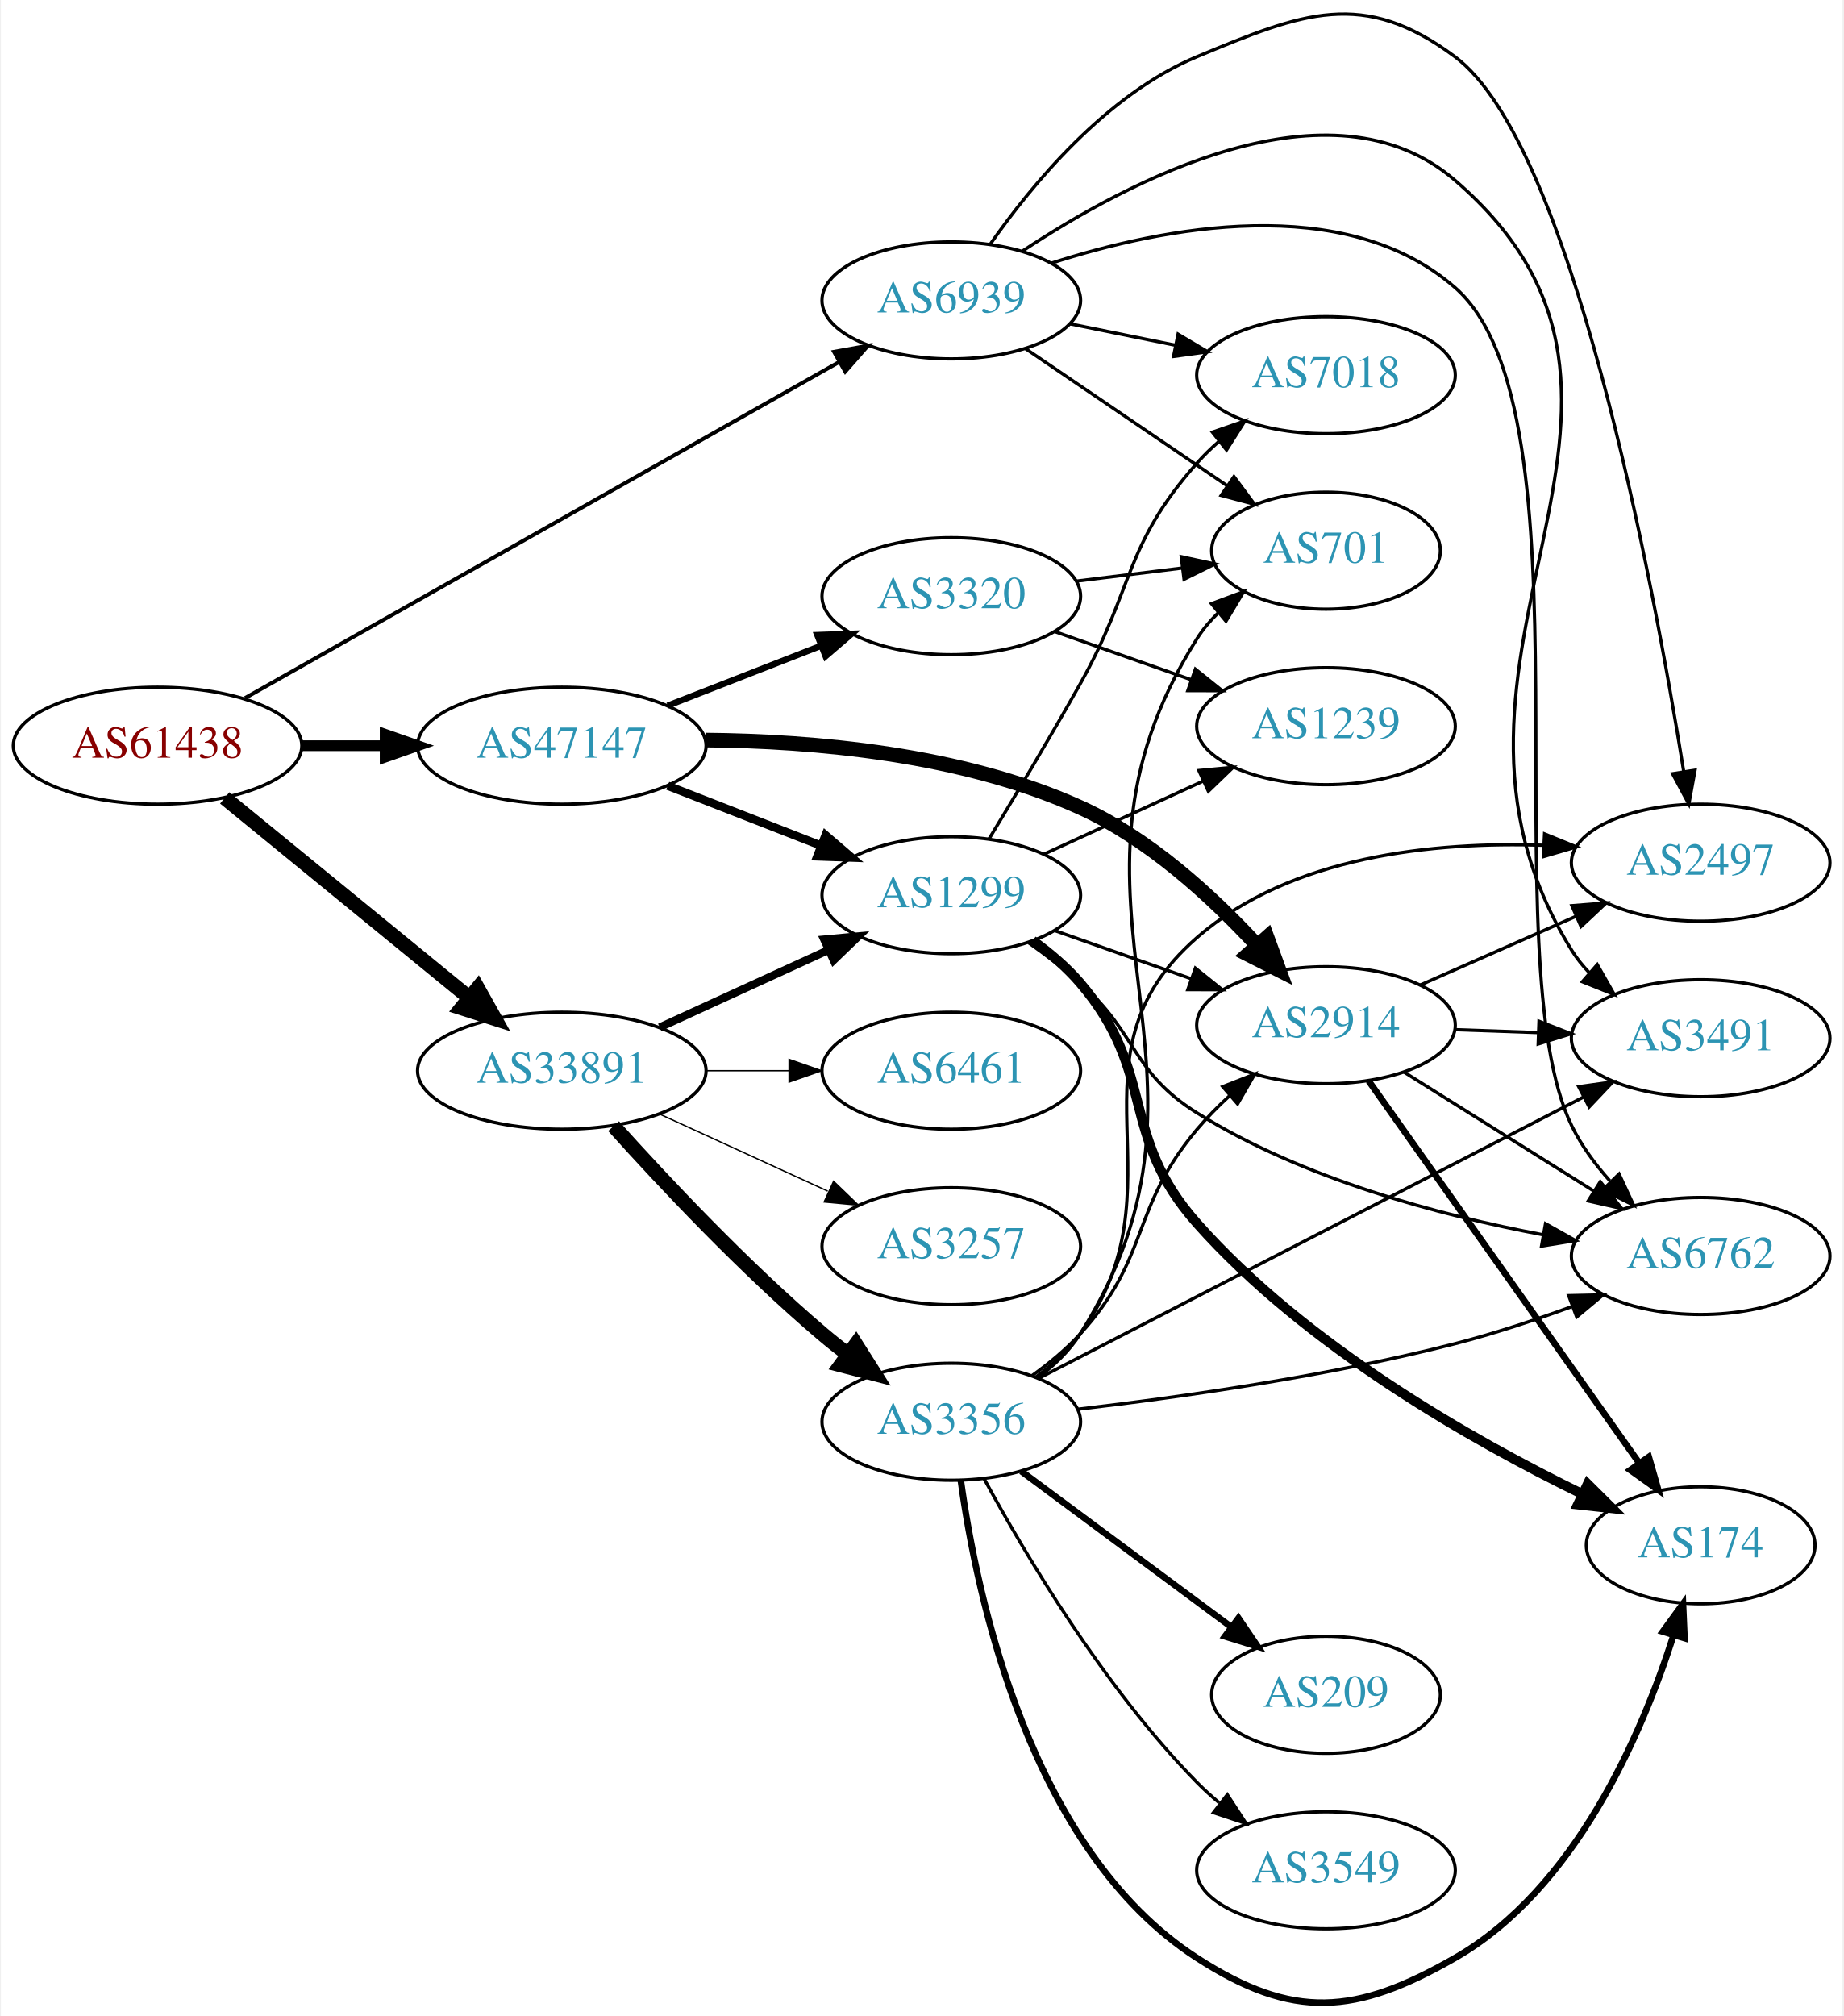
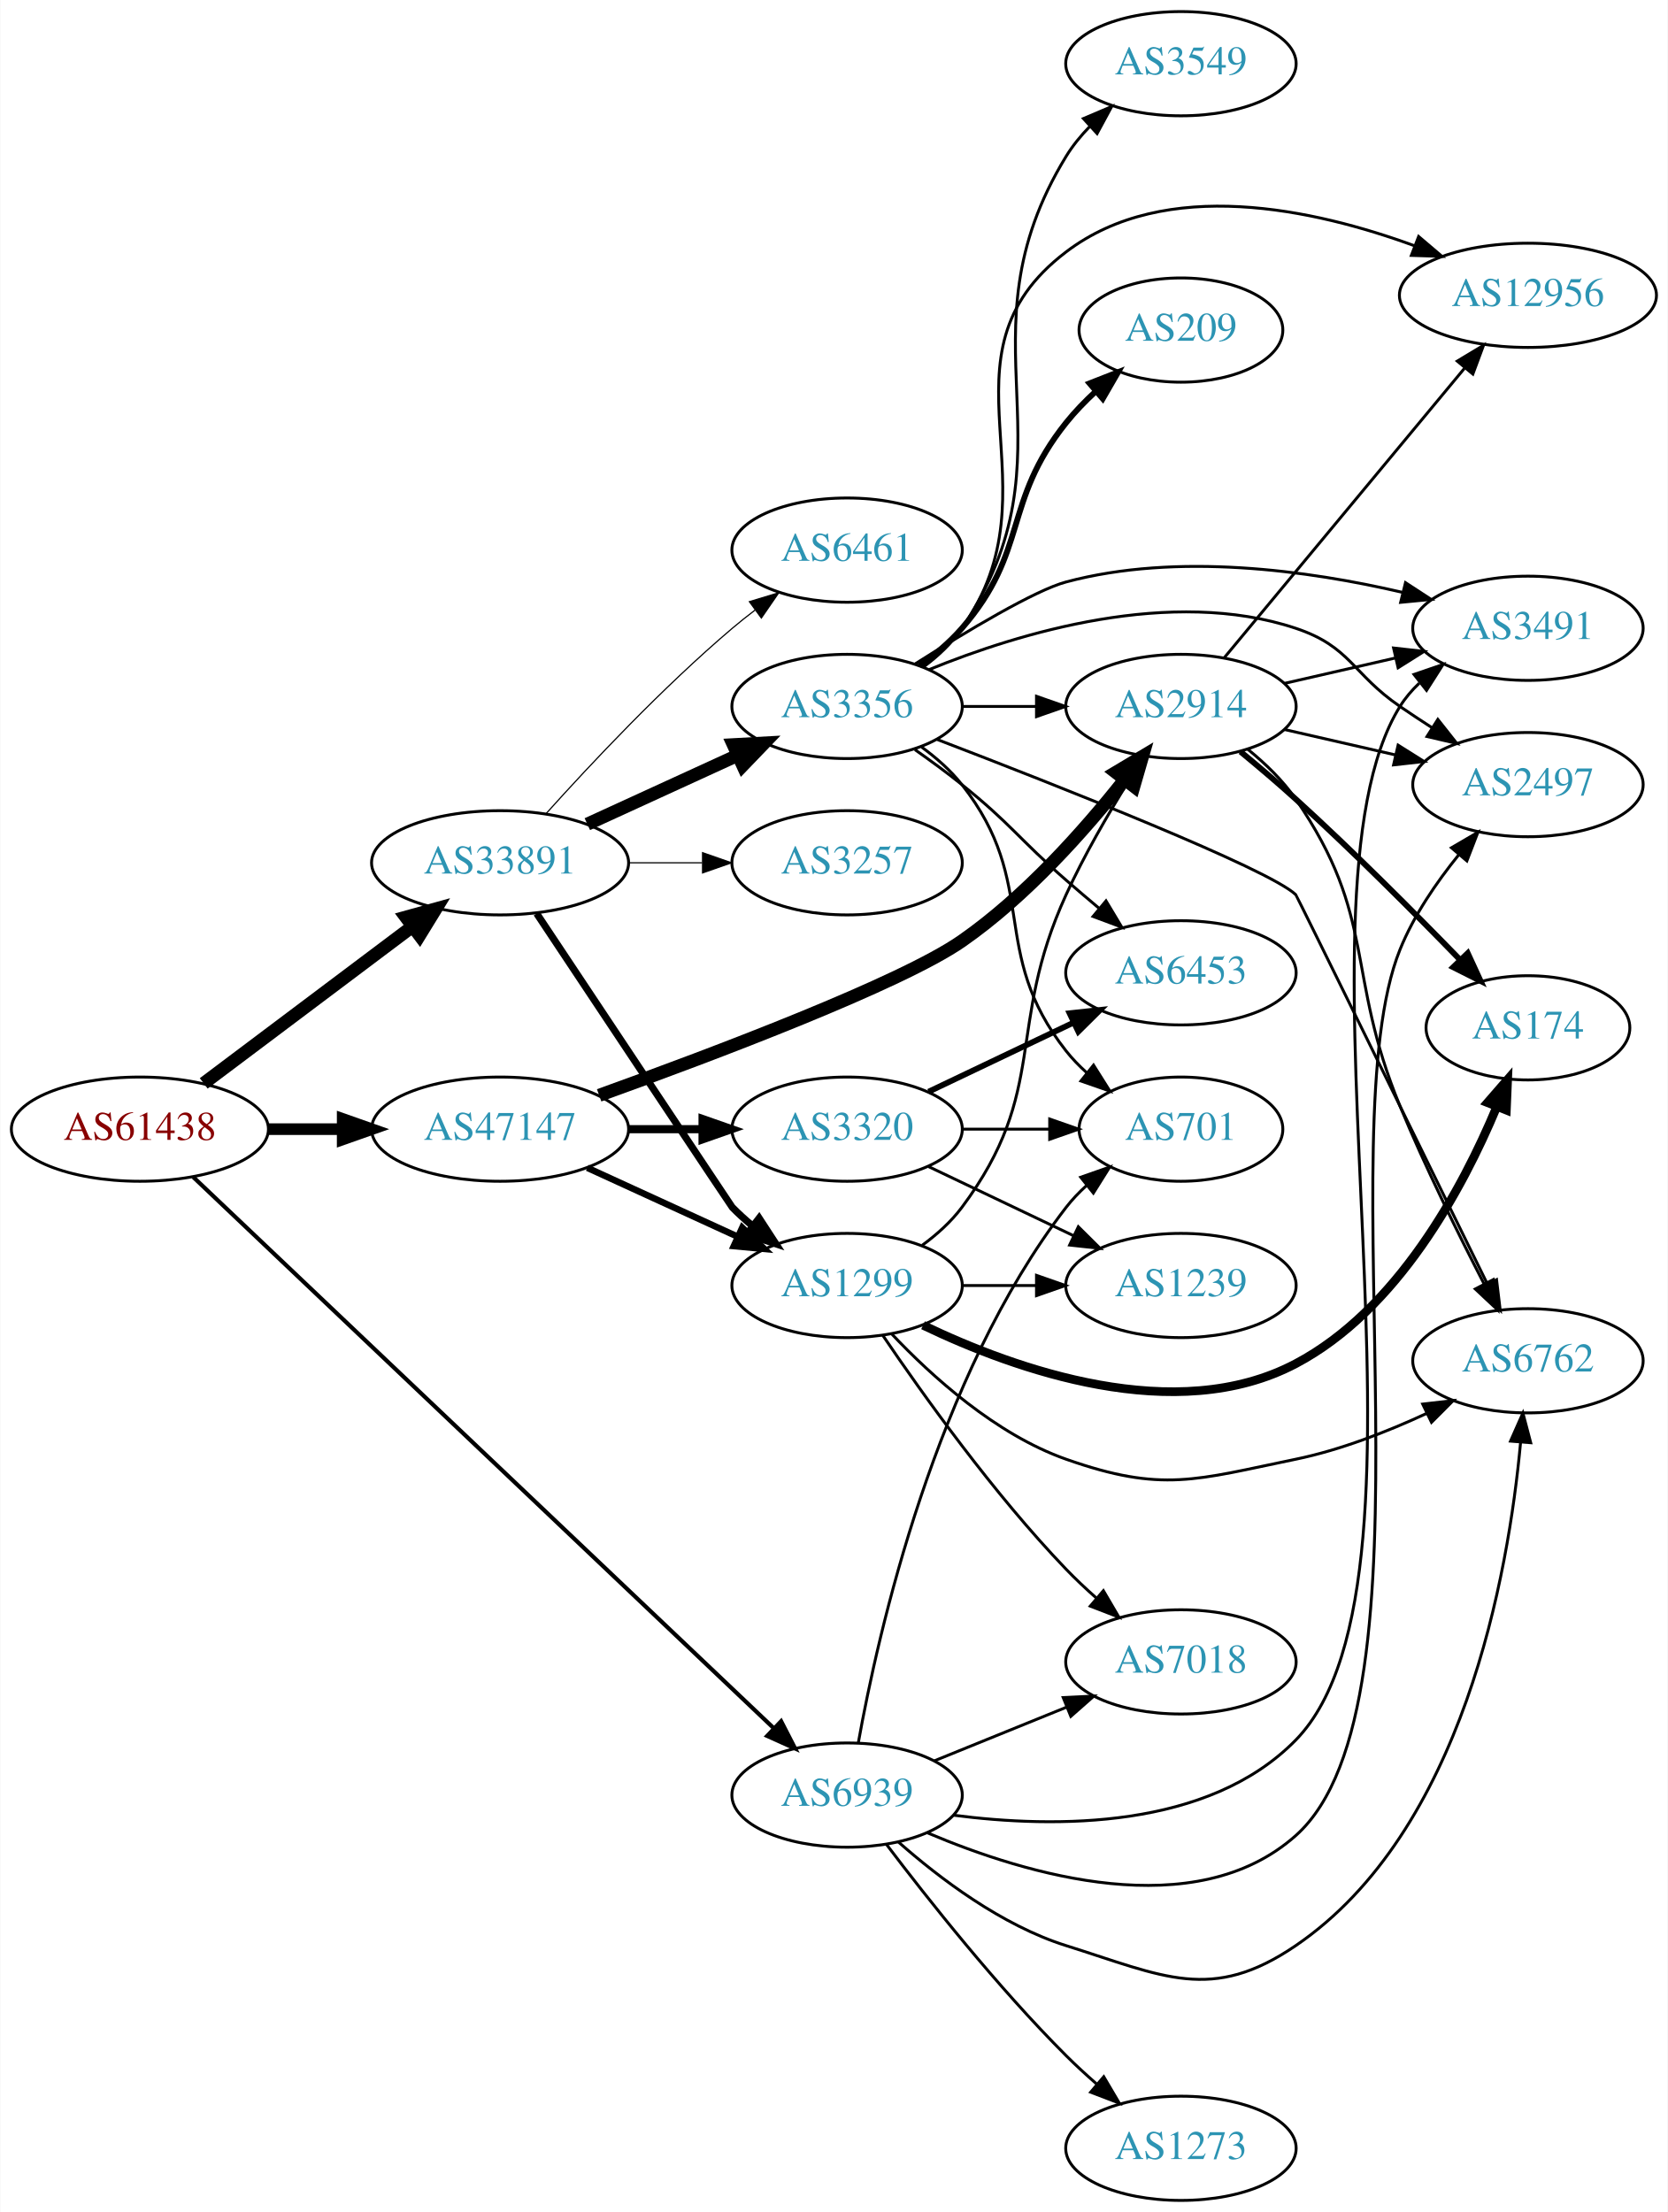
- <svg xmlns="http://www.w3.org/2000/svg" xmlns:xlink="http://www.w3.org/1999/xlink" width="567pt" height="620pt" viewBox="0.00 0.00 566.66 620.25">
-   <g id="graph0" class="graph" transform="scale(1 1) rotate(0) translate(4 616.252)">
-     <polygon fill="white" stroke="none" points="-4,4 -4,-616.252 562.663,-616.252 562.663,4 -4,4" />
+ <svg xmlns="http://www.w3.org/2000/svg" xmlns:xlink="http://www.w3.org/1999/xlink" width="576pt" height="764pt" viewBox="0.00 0.00 575.76 764.00">
+   <g id="graph0" class="graph" transform="scale(1 1) rotate(0) translate(4 760)">
+     <polygon fill="white" stroke="none" points="-4,4 -4,-760 571.762,-760 571.762,4 -4,4" />
    <g id="node1" class="node">
      <g id="a_node1">
        <a xlink:href="/asn/61438" xlink:title="AS61438 ~ ip-it consult GmbH [AT]">
-           <ellipse fill="#ffffff" stroke="black" cx="44.196" cy="-386.828" rx="44.393" ry="18" />
-           <text text-anchor="middle" x="44.196" y="-383.128" font-family="Times,serif" font-size="14.00" fill="#880000">AS61438</text>
+           <ellipse fill="#ffffff" stroke="black" cx="44.196" cy="-370" rx="44.393" ry="18" />
+           <text text-anchor="middle" x="44.196" y="-366.3" font-family="Times,serif" font-size="14.00" fill="#880000">AS61438</text>
        </a>
      </g>
    </g>
    <g id="node2" class="node">
      <g id="a_node2">
        <a xlink:href="/asn/33891" xlink:title="AS33891 ~ CORE-BACKBONE GMBH GLOBAL NETWORK [DE]">
-           <ellipse fill="#ffffff" stroke="black" cx="168.588" cy="-286.828" rx="44.393" ry="18" />
-           <text text-anchor="middle" x="168.588" y="-283.128" font-family="Times,serif" font-size="14.00" fill="#2c94b3">AS33891</text>
+           <ellipse fill="#ffffff" stroke="black" cx="168.588" cy="-462" rx="44.393" ry="18" />
+           <text text-anchor="middle" x="168.588" y="-458.3" font-family="Times,serif" font-size="14.00" fill="#2c94b3">AS33891</text>
        </a>
      </g>
    </g>
    <g id="edge1" class="edge">
-       <path fill="none" stroke="black" stroke-width="4.5" d="M64.861,-370.761C85.202,-354.141 117.136,-328.05 139.998,-309.37" />
-       <polygon fill="black" stroke="black" stroke-width="4.5" points="142.72,-312.231 147.973,-302.855 137.737,-306.133 142.72,-312.231" />
+       <path fill="none" stroke="black" stroke-width="4.5" d="M66.236,-385.815C86.114,-400.758 116.114,-423.307 138.321,-440" />
+       <polygon fill="black" stroke="black" stroke-width="4.5" points="136.054,-443.222 146.413,-446.083 140.786,-436.927 136.054,-443.222" />
    </g>
    <g id="node3" class="node">
      <g id="a_node3">
        <a xlink:href="/asn/47147" xlink:title="AS47147 ~ ANEXIA Internetdienstleistungs GmbH [AT]">
-           <ellipse fill="#ffffff" stroke="black" cx="168.588" cy="-386.828" rx="44.393" ry="18" />
-           <text text-anchor="middle" x="168.588" y="-383.128" font-family="Times,serif" font-size="14.00" fill="#2c94b3">AS47147</text>
+           <ellipse fill="#ffffff" stroke="black" cx="168.588" cy="-370" rx="44.393" ry="18" />
+           <text text-anchor="middle" x="168.588" y="-366.3" font-family="Times,serif" font-size="14.00" fill="#2c94b3">AS47147</text>
        </a>
      </g>
    </g>
    <g id="edge2" class="edge">
-       <path fill="none" stroke="black" stroke-width="3.316" d="M88.692,-386.828C96.898,-386.828 105.569,-386.828 114.041,-386.828" />
-       <polygon fill="black" stroke="black" stroke-width="3.316" points="114.233,-390.328 124.233,-386.828 114.233,-383.328 114.233,-390.328" />
+       <path fill="none" stroke="black" stroke-width="4.026" d="M88.692,-370C96.898,-370 105.569,-370 114.041,-370" />
+       <polygon fill="black" stroke="black" stroke-width="4.026" points="114.233,-373.523 124.233,-370 114.233,-366.477 114.233,-373.523" />
    </g>
    <g id="node4" class="node">
      <g id="a_node4">
        <a xlink:href="/asn/6939" xlink:title="AS6939 ~ Hurricane Electric LLC [US]">
-           <ellipse fill="#ffffff" stroke="black" cx="288.431" cy="-523.828" rx="39.794" ry="18" />
-           <text text-anchor="middle" x="288.431" y="-520.128" font-family="Times,serif" font-size="14.00" fill="#2c94b3">AS6939</text>
+           <ellipse fill="#ffffff" stroke="black" cx="288.431" cy="-140" rx="39.794" ry="18" />
+           <text text-anchor="middle" x="288.431" y="-136.3" font-family="Times,serif" font-size="14.00" fill="#2c94b3">AS6939</text>
        </a>
      </g>
    </g>
    <g id="edge3" class="edge">
-       <path fill="none" stroke="black" stroke-width="1.184" d="M71.119,-401.489C115.264,-426.456 204.986,-477.2 253.862,-504.842" />
-       <polygon fill="black" stroke="black" stroke-width="1.184" points="252.352,-508.01 262.78,-509.886 255.798,-501.917 252.352,-508.01" />
+       <path fill="none" stroke="black" stroke-width="1.421" d="M62.617,-353.459C105.144,-313.079 214.347,-209.392 263.189,-163.017" />
+       <polygon fill="black" stroke="black" stroke-width="1.421" points="265.649,-165.508 270.491,-156.085 260.829,-160.432 265.649,-165.508" />
    </g>
    <g id="node5" class="node">
      <g id="a_node5">
-         <a xlink:href="/asn/3356" xlink:title="AS3356 ~ Level 3 Parent, LLC [US]">
-           <ellipse fill="#ffffff" stroke="black" cx="288.431" cy="-178.828" rx="39.794" ry="18" />
-           <text text-anchor="middle" x="288.431" y="-175.128" font-family="Times,serif" font-size="14.00" fill="#2c94b3">AS3356</text>
+         <a xlink:href="/asn/1299" xlink:title="AS1299 ~ Telia Carrier [EU]">
+           <ellipse fill="#ffffff" stroke="black" cx="288.431" cy="-316" rx="39.794" ry="18" />
+           <text text-anchor="middle" x="288.431" y="-312.3" font-family="Times,serif" font-size="14.00" fill="#2c94b3">AS1299</text>
        </a>
      </g>
    </g>
    <g id="edge4" class="edge">
-       <path fill="none" stroke="black" stroke-width="4.5" d="M184.521,-269.784C199.847,-252.731 224.782,-226.178 248.784,-205.828 251.281,-203.711 253.942,-201.596 256.653,-199.535" />
-       <polygon fill="black" stroke="black" stroke-width="4.5" points="259.077,-202.64 264.83,-193.562 254.432,-196.281 259.077,-202.64" />
+       <path fill="none" stroke="black" stroke-width="2.455" d="M181.228,-444.488C203.176,-411.47 248.521,-343.269 248.784,-343 250.876,-340.86 253.159,-338.781 255.535,-336.788" />
+       <polygon fill="black" stroke="black" stroke-width="2.455" points="258.054,-339.266 263.834,-330.387 253.778,-333.723 258.054,-339.266" />
    </g>
    <g id="node6" class="node">
      <g id="a_node6">
-         <a xlink:href="/asn/1299" xlink:title="AS1299 ~ Telia Carrier [EU]">
-           <ellipse fill="#ffffff" stroke="black" cx="288.431" cy="-340.828" rx="39.794" ry="18" />
-           <text text-anchor="middle" x="288.431" y="-337.128" font-family="Times,serif" font-size="14.00" fill="#2c94b3">AS1299</text>
+         <a xlink:href="/asn/3356" xlink:title="AS3356 ~ Level 3 Parent, LLC [US]">
+           <ellipse fill="#ffffff" stroke="black" cx="288.431" cy="-516" rx="39.794" ry="18" />
+           <text text-anchor="middle" x="288.431" y="-512.3" font-family="Times,serif" font-size="14.00" fill="#2c94b3">AS3356</text>
        </a>
      </g>
    </g>
    <g id="edge5" class="edge">
-       <path fill="none" stroke="black" stroke-width="2.455" d="M198.718,-300.176C214.329,-307.33 233.727,-316.219 250.399,-323.858" />
-       <polygon fill="black" stroke="black" stroke-width="2.455" points="249.302,-327.206 259.851,-328.19 252.218,-320.842 249.302,-327.206" />
+       <path fill="none" stroke="black" stroke-width="4.5" d="M198.718,-475.348C214.329,-482.502 233.727,-491.391 250.399,-499.03" />
+       <polygon fill="black" stroke="black" stroke-width="4.5" points="249.119,-502.775 259.851,-503.362 252.4,-495.616 249.119,-502.775" />
    </g>
    <g id="node7" class="node">
      <g id="a_node7">
        <a xlink:href="/asn/3257" xlink:title="AS3257 ~ GTT [DE]">
-           <ellipse fill="#ffffff" stroke="black" cx="288.431" cy="-232.828" rx="39.794" ry="18" />
-           <text text-anchor="middle" x="288.431" y="-229.128" font-family="Times,serif" font-size="14.00" fill="#2c94b3">AS3257</text>
+           <ellipse fill="#ffffff" stroke="black" cx="288.431" cy="-462" rx="39.794" ry="18" />
+           <text text-anchor="middle" x="288.431" y="-458.3" font-family="Times,serif" font-size="14.00" fill="#2c94b3">AS3257</text>
        </a>
      </g>
    </g>
    <g id="edge6" class="edge">
-       <path fill="none" stroke="black" stroke-width="0.409" d="M198.718,-273.48C214.329,-266.326 233.727,-257.437 250.399,-249.797" />
-       <polygon fill="black" stroke="black" stroke-width="0.409" points="252.218,-252.814 259.851,-245.466 249.302,-246.45 252.218,-252.814" />
+       <path fill="none" stroke="black" stroke-width="0.409" d="M212.799,-462C221.112,-462 229.875,-462 238.357,-462" />
+       <polygon fill="black" stroke="black" stroke-width="0.409" points="238.516,-465.5 248.516,-462 238.516,-458.5 238.516,-465.5" />
    </g>
    <g id="node8" class="node">
      <g id="a_node8">
        <a xlink:href="/asn/6461" xlink:title="AS6461 ~ Zayo Bandwidth [US]">
-           <ellipse fill="#ffffff" stroke="black" cx="288.431" cy="-286.828" rx="39.794" ry="18" />
-           <text text-anchor="middle" x="288.431" y="-283.128" font-family="Times,serif" font-size="14.00" fill="#2c94b3">AS6461</text>
+           <ellipse fill="#ffffff" stroke="black" cx="288.431" cy="-570" rx="39.794" ry="18" />
+           <text text-anchor="middle" x="288.431" y="-566.3" font-family="Times,serif" font-size="14.00" fill="#2c94b3">AS6461</text>
        </a>
      </g>
    </g>
    <g id="edge7" class="edge">
-       <path fill="none" stroke="black" stroke-width="0.409" d="M212.799,-286.828C221.112,-286.828 229.875,-286.828 238.357,-286.828" />
-       <polygon fill="black" stroke="black" stroke-width="0.409" points="238.516,-290.328 248.516,-286.828 238.516,-283.328 238.516,-290.328" />
+       <path fill="none" stroke="black" stroke-width="0.409" d="M184.521,-479.044C199.847,-496.097 224.782,-522.65 248.784,-543 251.281,-545.117 253.942,-547.232 256.653,-549.293" />
+       <polygon fill="black" stroke="black" stroke-width="0.409" points="254.69,-552.194 264.83,-555.266 258.819,-546.541 254.69,-552.194" />
+     </g>
+     <g id="edge23" class="edge">
+       <path fill="none" stroke="black" stroke-width="2.25" d="M198.718,-356.652C214.329,-349.498 233.727,-340.609 250.399,-332.97" />
+       <polygon fill="black" stroke="black" stroke-width="2.25" points="252.218,-335.986 259.851,-328.638 249.302,-329.622 252.218,-335.986" />
+     </g>
+     <g id="node13" class="node">
+       <g id="a_node13">
+         <a xlink:href="/asn/2914" xlink:title="AS2914 ~ NTT America, Inc. [US]">
+           <ellipse fill="#ffffff" stroke="black" cx="403.724" cy="-516" rx="39.794" ry="18" />
+           <text text-anchor="middle" x="403.724" y="-512.3" font-family="Times,serif" font-size="14.00" fill="#2c94b3">AS2914</text>
+         </a>
+       </g>
+     </g>
+     <g id="edge24" class="edge">
+       <path fill="none" stroke="black" stroke-width="4.5" d="M202.8,-381.685C242.753,-396.074 307.08,-420.397 328.077,-435 350.069,-450.295 370.343,-473.104 384.195,-490.624" />
+       <polygon fill="black" stroke="black" stroke-width="4.5" points="381.233,-493.231 390.459,-498.744 387.469,-488.421 381.233,-493.231" />
+     </g>
+     <g id="node21" class="node">
+       <g id="a_node21">
+         <a xlink:href="/asn/3320" xlink:title="AS3320 ~ DTAG [DE]">
+           <ellipse fill="#ffffff" stroke="black" cx="288.431" cy="-370" rx="39.794" ry="18" />
+           <text text-anchor="middle" x="288.431" y="-366.3" font-family="Times,serif" font-size="14.00" fill="#2c94b3">AS3320</text>
+         </a>
+       </g>
    </g>
    <g id="edge22" class="edge">
-       <path fill="none" stroke="black" stroke-width="2.571" d="M201.168,-374.501C215.597,-368.868 232.837,-362.139 248.098,-356.182" />
-       <polygon fill="black" stroke="black" stroke-width="2.571" points="249.749,-359.294 257.792,-352.398 247.203,-352.774 249.749,-359.294" />
+       <path fill="none" stroke="black" stroke-width="2.812" d="M212.799,-370C221.112,-370 229.875,-370 238.357,-370" />
+       <polygon fill="black" stroke="black" stroke-width="2.812" points="238.516,-373.5 248.516,-370 238.516,-366.5 238.516,-373.5" />
+     </g>
+     <g id="node10" class="node">
+       <g id="a_node10">
+         <a xlink:href="/asn/6762" xlink:title="AS6762 ~ TELECOM ITALIA SPARKLE S.p.A. [IT]">
+           <ellipse fill="#ffffff" stroke="black" cx="523.566" cy="-290" rx="39.794" ry="18" />
+           <text text-anchor="middle" x="523.566" y="-286.3" font-family="Times,serif" font-size="14.00" fill="#2c94b3">AS6762</text>
+         </a>
+       </g>
+     </g>
+     <g id="edge37" class="edge">
+       <path fill="none" stroke="black" d="M306.17,-123.783C320.311,-111.288 341.776,-95.002 364.077,-88 397.7,-77.443 414.256,-68.143 443.37,-88 501.278,-127.496 516.845,-216.302 521.029,-261.866" />
+       <polygon fill="black" stroke="black" points="517.549,-262.252 521.832,-271.942 524.527,-261.696 517.549,-262.252" />
+     </g>
+     <g id="node12" class="node">
+       <g id="a_node12">
+         <a xlink:href="/asn/7018" xlink:title="AS7018 ~ AT&amp;T Services, Inc. [US]">
+           <ellipse fill="#ffffff" stroke="black" cx="403.724" cy="-186" rx="39.794" ry="18" />
+           <text text-anchor="middle" x="403.724" y="-182.3" font-family="Times,serif" font-size="14.00" fill="#2c94b3">AS7018</text>
+         </a>
+       </g>
+     </g>
+     <g id="edge36" class="edge">
+       <path fill="none" stroke="black" d="M318.607,-151.846C332.482,-157.48 349.259,-164.292 364.169,-170.346" />
+       <polygon fill="black" stroke="black" points="363.065,-173.675 373.647,-174.194 365.698,-167.189 363.065,-173.675" />
+     </g>
+     <g id="node15" class="node">
+       <g id="a_node15">
+         <a xlink:href="/asn/2497" xlink:title="AS2497 ~ Internet Initiative Japan Inc. [JP]">
+           <ellipse fill="#ffffff" stroke="black" cx="523.566" cy="-489" rx="39.794" ry="18" />
+           <text text-anchor="middle" x="523.566" y="-485.3" font-family="Times,serif" font-size="14.00" fill="#2c94b3">AS2497</text>
+         </a>
+       </g>
+     </g>
+     <g id="edge38" class="edge">
+       <path fill="none" stroke="black" d="M316.248,-126.935C350.237,-112.489 408.577,-95.06 443.37,-126 494.535,-171.499 453.796,-368.487 479.37,-432 484.105,-443.759 491.934,-455.204 499.635,-464.716" />
+       <polygon fill="black" stroke="black" points="497.143,-467.189 506.289,-472.537 502.474,-462.652 497.143,-467.189" />
+     </g>
+     <g id="node19" class="node">
+       <g id="a_node19">
+         <a xlink:href="/asn/701" xlink:title="AS701 ~ UUNET [US]">
+           <ellipse fill="#ffffff" stroke="black" cx="403.724" cy="-370" rx="35.194" ry="18" />
+           <text text-anchor="middle" x="403.724" y="-366.3" font-family="Times,serif" font-size="14.00" fill="#2c94b3">AS701</text>
+         </a>
+       </g>
+     </g>
+     <g id="edge34" class="edge">
+       <path fill="none" stroke="black" d="M292.302,-158.041C299.057,-195.782 318.917,-284.411 364.077,-343 366.126,-345.658 368.51,-348.157 371.069,-350.48" />
+       <polygon fill="black" stroke="black" points="369.113,-353.397 379.111,-356.903 373.481,-347.928 369.113,-353.397" />
+     </g>
+     <g id="node20" class="node">
+       <g id="a_node20">
+         <a xlink:href="/asn/3491" xlink:title="AS3491 ~ PCCW Global, Inc. [US]">
+           <ellipse fill="#ffffff" stroke="black" cx="523.566" cy="-543" rx="39.794" ry="18" />
+           <text text-anchor="middle" x="523.566" y="-539.3" font-family="Times,serif" font-size="14.00" fill="#2c94b3">AS3491</text>
+         </a>
+       </g>
+     </g>
+     <g id="edge33" class="edge">
+       <path fill="none" stroke="black" d="M325.1,-133.059C360.315,-128.477 413.152,-128.1 443.37,-159 499.12,-216.007 437.264,-448.288 479.37,-516 481.192,-518.929 483.461,-521.592 485.998,-524.003" />
+       <polygon fill="black" stroke="black" points="484.217,-527.055 494.24,-530.488 488.546,-521.554 484.217,-527.055" />
+     </g>
+     <g id="node22" class="node">
+       <g id="a_node22">
+         <a xlink:href="/asn/1273" xlink:title="AS1273 ~ Vodafone Group PLC [EU]">
+           <ellipse fill="#ffffff" stroke="black" cx="403.724" cy="-18" rx="39.794" ry="18" />
+           <text text-anchor="middle" x="403.724" y="-14.3" font-family="Times,serif" font-size="14.00" fill="#2c94b3">AS1273</text>
+         </a>
+       </g>
+     </g>
+     <g id="edge35" class="edge">
+       <path fill="none" stroke="black" d="M302.04,-122.943C316.222,-104.219 340.383,-73.675 364.077,-50 367.355,-46.725 370.939,-43.43 374.56,-40.264" />
+       <polygon fill="black" stroke="black" points="377.067,-42.727 382.443,-33.598 372.547,-37.382 377.067,-42.727" />
+     </g>
+     <g id="node9" class="node">
+       <g id="a_node9">
+         <a xlink:href="/asn/174" xlink:title="AS174 ~ Cogent Communications [US]">
+           <ellipse fill="#ffffff" stroke="black" cx="523.566" cy="-405" rx="35.194" ry="18" />
+           <text text-anchor="middle" x="523.566" y="-401.3" font-family="Times,serif" font-size="14.00" fill="#2c94b3">AS174</text>
+         </a>
+       </g>
+     </g>
+     <g id="edge8" class="edge">
+       <path fill="none" stroke="black" stroke-width="3" d="M314.669,-302.28C346.475,-287.001 401.982,-267.143 443.37,-289 478.514,-307.56 501.009,-349.506 512.717,-377.537" />
+       <polygon fill="black" stroke="black" stroke-width="3" points="509.598,-379.167 516.546,-387.166 516.103,-376.58 509.598,-379.167" />
+     </g>
+     <g id="edge9" class="edge">
+       <path fill="none" stroke="black" d="M303.768,-299.348C317.531,-284.749 339.768,-264.559 364.077,-256 397.319,-244.297 408.851,-248.903 443.37,-256 458.851,-259.183 475.039,-265.527 488.716,-271.882" />
+       <polygon fill="black" stroke="black" points="487.216,-275.045 497.743,-276.245 490.262,-268.742 487.216,-275.045" />
+     </g>
+     <g id="node11" class="node">
+       <g id="a_node11">
+         <a xlink:href="/asn/1239" xlink:title="AS1239 ~ Sprint [US]">
+           <ellipse fill="#ffffff" stroke="black" cx="403.724" cy="-316" rx="39.794" ry="18" />
+           <text text-anchor="middle" x="403.724" y="-312.3" font-family="Times,serif" font-size="14.00" fill="#2c94b3">AS1239</text>
+         </a>
+       </g>
+     </g>
+     <g id="edge10" class="edge">
+       <path fill="none" stroke="black" d="M328.103,-316C336.306,-316 345.07,-316 353.602,-316" />
+       <polygon fill="black" stroke="black" points="353.841,-319.5 363.841,-316 353.841,-312.5 353.841,-319.5" />
+     </g>
+     <g id="edge11" class="edge">
+       <path fill="none" stroke="black" d="M300.761,-298.771C314.531,-278.43 339.044,-244.072 364.077,-218 367.286,-214.658 370.83,-211.323 374.431,-208.137" />
+       <polygon fill="black" stroke="black" points="376.942,-210.596 382.297,-201.455 372.41,-205.262 376.942,-210.596" />
+     </g>
+     <g id="edge12" class="edge">
+       <path fill="none" stroke="black" d="M314.362,-329.882C319.438,-333.611 324.356,-338.016 328.077,-343 358.349,-383.542 343.027,-404.99 364.077,-451 370.197,-464.377 378.363,-478.496 385.612,-490.145" />
+       <polygon fill="black" stroke="black" points="382.855,-492.332 391.172,-498.896 388.764,-488.579 382.855,-492.332" />
+     </g>
+     <g id="edge20" class="edge">
+       <path fill="none" stroke="black" d="M319.567,-504.585C361.628,-488.456 433.877,-459.961 443.37,-451 443.706,-450.683 487.162,-362.163 509.551,-316.532" />
+       <polygon fill="black" stroke="black" points="512.723,-318.013 513.986,-307.493 506.439,-314.929 512.723,-318.013" />
+     </g>
+     <g id="edge14" class="edge">
+       <path fill="none" stroke="black" d="M328.103,-516C336.306,-516 345.07,-516 353.602,-516" />
+       <polygon fill="black" stroke="black" points="353.841,-519.5 363.841,-516 353.841,-512.5 353.841,-519.5" />
    </g>
    <g id="node14" class="node">
      <g id="a_node14">
-         <a xlink:href="/asn/2914" xlink:title="AS2914 ~ NTT America, Inc. [US]">
-           <ellipse fill="#ffffff" stroke="black" cx="403.724" cy="-300.828" rx="39.794" ry="18" />
-           <text text-anchor="middle" x="403.724" y="-297.128" font-family="Times,serif" font-size="14.00" fill="#2c94b3">AS2914</text>
-         </a>
-       </g>
-     </g>
-     <g id="edge21" class="edge">
-       <path fill="none" stroke="black" stroke-width="4.5" d="M212.837,-388.559C245.808,-388.277 291.602,-384.353 328.077,-367.828 349.223,-358.248 368.589,-340.476 382.293,-325.642" />
-       <polygon fill="black" stroke="black" stroke-width="4.5" points="385.59,-327.861 389.3,-317.774 379.709,-322.624 385.59,-327.861" />
-     </g>
-     <g id="node19" class="node">
-       <g id="a_node19">
-         <a xlink:href="/asn/3320" xlink:title="AS3320 ~ DTAG [DE]">
-           <ellipse fill="#ffffff" stroke="black" cx="288.431" cy="-432.828" rx="39.794" ry="18" />
-           <text text-anchor="middle" x="288.431" y="-429.128" font-family="Times,serif" font-size="14.00" fill="#2c94b3">AS3320</text>
-         </a>
-       </g>
-     </g>
-     <g id="edge23" class="edge">
-       <path fill="none" stroke="black" stroke-width="1.929" d="M201.168,-399.155C215.597,-404.787 232.837,-411.517 248.098,-417.474" />
-       <polygon fill="black" stroke="black" stroke-width="1.929" points="247.203,-420.882 257.792,-421.258 249.749,-414.362 247.203,-420.882" />
-     </g>
-     <g id="node9" class="node">
-       <g id="a_node9">
-         <a xlink:href="/asn/2497" xlink:title="AS2497 ~ Internet Initiative Japan Inc. [JP]">
-           <ellipse fill="#ffffff" stroke="black" cx="519.017" cy="-350.828" rx="39.794" ry="18" />
-           <text text-anchor="middle" x="519.017" y="-347.128" font-family="Times,serif" font-size="14.00" fill="#2c94b3">AS2497</text>
-         </a>
-       </g>
-     </g>
-     <g id="edge31" class="edge">
-       <path fill="none" stroke="black" d="M300.411,-541.111C313.168,-559.401 336.086,-587.195 364.077,-598.828 396.62,-612.353 415.087,-619.852 443.37,-598.828 479.126,-572.25 504.254,-438.216 513.783,-379.011" />
-       <polygon fill="black" stroke="black" points="517.282,-379.293 515.38,-368.87 510.367,-378.204 517.282,-379.293" />
-     </g>
-     <g id="node12" class="node">
-       <g id="a_node12">
-         <a xlink:href="/asn/6762" xlink:title="AS6762 ~ TELECOM ITALIA SPARKLE S.p.A. [IT]">
-           <ellipse fill="#ffffff" stroke="black" cx="519.017" cy="-229.828" rx="39.794" ry="18" />
-           <text text-anchor="middle" x="519.017" y="-226.128" font-family="Times,serif" font-size="14.00" fill="#2c94b3">AS6762</text>
-         </a>
-       </g>
-     </g>
-     <g id="edge33" class="edge">
-       <path fill="none" stroke="black" d="M319.179,-535.274C353.448,-546.309 409.387,-557.399 443.37,-527.828 487.041,-489.828 454.013,-321.867 479.37,-269.828 482.313,-263.79 486.509,-258.079 491.062,-252.965" />
-       <polygon fill="black" stroke="black" points="493.906,-255.061 498.379,-245.456 488.893,-250.175 493.906,-255.061" />
-     </g>
-     <g id="node15" class="node">
-       <g id="a_node15">
-         <a xlink:href="/asn/3491" xlink:title="AS3491 ~ PCCW Global, Inc. [US]">
-           <ellipse fill="#ffffff" stroke="black" cx="519.017" cy="-296.828" rx="39.794" ry="18" />
-           <text text-anchor="middle" x="519.017" y="-293.128" font-family="Times,serif" font-size="14.00" fill="#2c94b3">AS3491</text>
-         </a>
-       </g>
-     </g>
-     <g id="edge34" class="edge">
-       <path fill="none" stroke="black" d="M310.274,-538.961C342.612,-560.44 405.121,-593.706 443.37,-560.828 524.166,-491.379 423.151,-414.329 479.37,-323.828 480.909,-321.351 482.768,-319.041 484.828,-316.899" />
-       <polygon fill="black" stroke="black" points="487.198,-319.476 492.434,-310.265 482.597,-314.2 487.198,-319.476" />
+         <a xlink:href="/asn/3549" xlink:title="AS3549 ~ Level 3 Parent, LLC [US]">
+           <ellipse fill="#ffffff" stroke="black" cx="403.724" cy="-738" rx="39.794" ry="18" />
+           <text text-anchor="middle" x="403.724" y="-734.3" font-family="Times,serif" font-size="14.00" fill="#2c94b3">AS3549</text>
+         </a>
+       </g>
+     </g>
+     <g id="edge13" class="edge">
+       <path fill="none" stroke="black" d="M314.755,-529.604C319.81,-533.348 324.621,-537.828 328.077,-543 369.303,-604.682 325.407,-642.685 364.077,-706 366.325,-709.68 369.148,-713.133 372.24,-716.31" />
+       <polygon fill="black" stroke="black" points="370.05,-719.049 379.8,-723.196 374.764,-713.875 370.05,-719.049" />
+     </g>
+     <g id="edge15" class="edge">
+       <path fill="none" stroke="black" d="M316.724,-528.717C347.971,-541.473 400.383,-557.329 443.37,-543 462.344,-536.675 462.876,-527.311 479.37,-516 482.899,-513.581 486.636,-511.111 490.377,-508.698" />
+       <polygon fill="black" stroke="black" points="492.449,-511.528 499.018,-503.216 488.699,-505.618 492.449,-511.528" />
    </g>
    <g id="node16" class="node">
      <g id="a_node16">
-         <a xlink:href="/asn/701" xlink:title="AS701 ~ UUNET [US]">
-           <ellipse fill="#ffffff" stroke="black" cx="403.724" cy="-446.828" rx="35.194" ry="18" />
-           <text text-anchor="middle" x="403.724" y="-443.128" font-family="Times,serif" font-size="14.00" fill="#2c94b3">AS701</text>
-         </a>
-       </g>
-     </g>
-     <g id="edge30" class="edge">
-       <path fill="none" stroke="black" d="M311.275,-508.982C328.895,-497.006 353.85,-480.045 373.241,-466.866" />
-       <polygon fill="black" stroke="black" points="375.41,-469.624 381.713,-461.108 371.475,-463.835 375.41,-469.624" />
+         <a xlink:href="/asn/12956" xlink:title="AS12956 ~ TELXIUS [ES]">
+           <ellipse fill="#ffffff" stroke="black" cx="523.566" cy="-658" rx="44.393" ry="18" />
+           <text text-anchor="middle" x="523.566" y="-654.3" font-family="Times,serif" font-size="14.00" fill="#2c94b3">AS12956</text>
+         </a>
+       </g>
+     </g>
+     <g id="edge16" class="edge">
+       <path fill="none" stroke="black" d="M314.554,-529.742C319.62,-533.479 324.485,-537.921 328.077,-543 362.695,-591.948 316.362,-636.702 364.077,-673 398.359,-699.079 449.639,-687.846 484.515,-675.065" />
+       <polygon fill="black" stroke="black" points="485.819,-678.314 493.89,-671.449 483.3,-671.783 485.819,-678.314" />
    </g>
    <g id="node17" class="node">
      <g id="a_node17">
-         <a xlink:href="/asn/7018" xlink:title="AS7018 ~ AT&amp;T Services, Inc. [US]">
-           <ellipse fill="#ffffff" stroke="black" cx="403.724" cy="-500.828" rx="39.794" ry="18" />
-           <text text-anchor="middle" x="403.724" y="-497.128" font-family="Times,serif" font-size="14.00" fill="#2c94b3">AS7018</text>
-         </a>
-       </g>
-     </g>
-     <g id="edge32" class="edge">
-       <path fill="none" stroke="black" d="M324.967,-516.614C335.195,-514.537 346.496,-512.243 357.238,-510.062" />
-       <polygon fill="black" stroke="black" points="358.21,-513.436 367.314,-508.017 356.818,-506.576 358.21,-513.436" />
-     </g>
-     <g id="edge8" class="edge">
-       <path fill="none" stroke="black" d="M314.491,-192.615C319.56,-196.349 324.443,-200.78 328.077,-205.828 361.107,-251.709 321.429,-290.717 364.077,-327.828 392.989,-352.986 437.115,-357.328 470.723,-356.196" />
-       <polygon fill="black" stroke="black" points="470.977,-359.688 480.787,-355.686 470.623,-352.697 470.977,-359.688" />
-     </g>
-     <g id="node10" class="node">
-       <g id="a_node10">
-         <a xlink:href="/asn/174" xlink:title="AS174 ~ Cogent Communications [US]">
-           <ellipse fill="#ffffff" stroke="black" cx="519.017" cy="-140.828" rx="35.194" ry="18" />
-           <text text-anchor="middle" x="519.017" y="-137.128" font-family="Times,serif" font-size="14.00" fill="#2c94b3">AS174</text>
-         </a>
-       </g>
-     </g>
-     <g id="edge9" class="edge">
-       <path fill="none" stroke="black" stroke-width="2" d="M291.351,-160.849C296.215,-125.404 312.559,-47.066 364.077,-13.828 393.69,5.277 412.782,3.674 443.37,-13.828 480.466,-35.053 500.939,-82.684 510.684,-113.202" />
-       <polygon fill="black" stroke="black" stroke-width="2" points="507.35,-114.268 513.587,-122.833 514.052,-112.249 507.35,-114.268" />
-     </g>
-     <g id="node11" class="node">
-       <g id="a_node11">
-         <a xlink:href="/asn/209" xlink:title="AS209 ~ CenturyLink Communications, LLC [US]">
-           <ellipse fill="#ffffff" stroke="black" cx="403.724" cy="-94.828" rx="35.194" ry="18" />
-           <text text-anchor="middle" x="403.724" y="-91.128" font-family="Times,serif" font-size="14.00" fill="#2c94b3">AS209</text>
-         </a>
-       </g>
-     </g>
-     <g id="edge10" class="edge">
-       <path fill="none" stroke="black" stroke-width="2" d="M309.947,-163.616C328.025,-150.213 354.528,-130.562 374.583,-115.693" />
-       <polygon fill="black" stroke="black" stroke-width="2" points="376.792,-118.412 382.74,-109.645 372.623,-112.789 376.792,-118.412" />
-     </g>
-     <g id="edge11" class="edge">
-       <path fill="none" stroke="black" d="M327.485,-182.695C358.893,-186.378 404.461,-192.857 443.37,-202.828 455.244,-205.871 467.878,-210.059 479.311,-214.228" />
-       <polygon fill="black" stroke="black" points="478.407,-217.627 488.999,-217.859 480.863,-211.072 478.407,-217.627" />
-     </g>
-     <g id="node13" class="node">
-       <g id="a_node13">
-         <a xlink:href="/asn/3549" xlink:title="AS3549 ~ Level 3 Parent, LLC [US]">
-           <ellipse fill="#ffffff" stroke="black" cx="403.724" cy="-40.828" rx="39.794" ry="18" />
-           <text text-anchor="middle" x="403.724" y="-37.128" font-family="Times,serif" font-size="14.00" fill="#2c94b3">AS3549</text>
-         </a>
-       </g>
-     </g>
-     <g id="edge12" class="edge">
-       <path fill="none" stroke="black" d="M298.567,-161.23C311.172,-138.045 335.597,-96.82 364.077,-67.828 366.174,-65.693 368.461,-63.617 370.84,-61.627" />
-       <polygon fill="black" stroke="black" points="373.357,-64.106 379.143,-55.23 369.085,-58.561 373.357,-64.106" />
-     </g>
-     <g id="edge13" class="edge">
-       <path fill="none" stroke="black" d="M313.256,-192.998C318.503,-196.766 323.772,-201.114 328.077,-205.828 349.824,-229.641 343.322,-244.145 364.077,-268.828 367.059,-272.374 370.47,-275.828 374.003,-279.075" />
-       <polygon fill="black" stroke="black" points="371.954,-281.93 381.814,-285.808 376.525,-276.628 371.954,-281.93" />
-     </g>
-     <g id="edge14" class="edge">
-       <path fill="none" stroke="black" d="M315.208,-192.135C356.28,-213.337 436.647,-254.823 482.927,-278.714" />
-       <polygon fill="black" stroke="black" points="481.491,-281.912 491.983,-283.389 484.702,-275.692 481.491,-281.912" />
-     </g>
-     <g id="edge15" class="edge">
-       <path fill="none" stroke="black" d="M314.951,-192.304C319.996,-196.055 324.753,-200.57 328.077,-205.828 379.621,-287.347 312.534,-338.309 364.077,-419.828 365.871,-422.664 368.081,-425.285 370.528,-427.685" />
-       <polygon fill="black" stroke="black" points="368.474,-430.529 378.403,-434.226 372.947,-425.144 368.474,-430.529" />
-     </g>
-     <g id="edge18" class="edge">
-       <path fill="none" stroke="black" stroke-width="3" d="M313.487,-326.861C318.724,-323.085 323.931,-318.682 328.077,-313.828 351.831,-286.017 339.795,-267.179 364.077,-239.828 397.533,-202.144 448.615,-173.156 482.645,-156.553" />
-       <polygon fill="black" stroke="black" stroke-width="3" points="484.245,-159.667 491.763,-152.201 481.23,-153.35 484.245,-159.667" />
-     </g>
-     <g id="edge20" class="edge">
-       <path fill="none" stroke="black" d="M312.158,-326.239C317.558,-322.428 323.171,-318.165 328.077,-313.828 345.997,-297.987 343.79,-286.496 364.077,-273.828 396.521,-253.569 438.564,-242.376 470.513,-236.357" />
-       <polygon fill="black" stroke="black" points="471.274,-239.777 480.507,-234.579 470.048,-232.885 471.274,-239.777" />
-     </g>
-     <g id="edge16" class="edge">
-       <path fill="none" stroke="black" d="M320.389,-329.898C333.252,-325.356 348.358,-320.023 362.095,-315.173" />
-       <polygon fill="black" stroke="black" points="363.539,-318.375 371.803,-311.745 361.209,-311.774 363.539,-318.375" />
+         <a xlink:href="/asn/6453" xlink:title="AS6453 ~ TATA COMMUNICATIONS (AMERICA) INC [US]">
+           <ellipse fill="#ffffff" stroke="black" cx="403.724" cy="-424" rx="39.794" ry="18" />
+           <text text-anchor="middle" x="403.724" y="-420.3" font-family="Times,serif" font-size="14.00" fill="#2c94b3">AS6453</text>
+         </a>
+       </g>
    </g>
    <g id="edge17" class="edge">
-       <path fill="none" stroke="black" d="M300,-358.073C307.904,-371.095 318.885,-389.458 328.077,-405.828 344.82,-435.645 341.428,-448.208 364.077,-473.828 366.059,-476.07 368.264,-478.222 370.586,-480.265" />
-       <polygon fill="black" stroke="black" points="368.774,-483.294 378.787,-486.757 373.119,-477.806 368.774,-483.294" />
+       <path fill="none" stroke="black" d="M311.87,-501.07C317.279,-497.269 322.969,-493.096 328.077,-489 345.011,-475.422 347.713,-470.259 364.077,-456 367.743,-452.806 371.647,-449.484 375.511,-446.241" />
+       <polygon fill="black" stroke="black" points="377.85,-448.849 383.299,-439.763 373.373,-443.467 377.85,-448.849" />
    </g>
    <g id="node18" class="node">
      <g id="a_node18">
-         <a xlink:href="/asn/1239" xlink:title="AS1239 ~ Sprint [US]">
-           <ellipse fill="#ffffff" stroke="black" cx="403.724" cy="-392.828" rx="39.794" ry="18" />
-           <text text-anchor="middle" x="403.724" y="-389.128" font-family="Times,serif" font-size="14.00" fill="#2c94b3">AS1239</text>
-         </a>
-       </g>
+         <a xlink:href="/asn/209" xlink:title="AS209 ~ CenturyLink Communications, LLC [US]">
+           <ellipse fill="#ffffff" stroke="black" cx="403.724" cy="-646" rx="35.194" ry="18" />
+           <text text-anchor="middle" x="403.724" y="-642.3" font-family="Times,serif" font-size="14.00" fill="#2c94b3">AS209</text>
+         </a>
+       </g>
+     </g>
+     <g id="edge18" class="edge">
+       <path fill="none" stroke="black" stroke-width="2" d="M313.429,-530.017C318.668,-533.791 323.891,-538.18 328.077,-543 351.276,-569.712 341.989,-586.362 364.077,-614 367.113,-617.798 370.661,-621.461 374.355,-624.867" />
+       <polygon fill="black" stroke="black" stroke-width="2" points="372.159,-627.595 382.024,-631.46 376.722,-622.286 372.159,-627.595" />
    </g>
    <g id="edge19" class="edge">
-       <path fill="none" stroke="black" d="M316.856,-353.416C331.636,-360.2 350.072,-368.662 366.068,-376.004" />
-       <polygon fill="black" stroke="black" points="364.61,-379.185 375.159,-380.176 367.53,-372.823 364.61,-379.185" />
+       <path fill="none" stroke="black" d="M314.174,-501.975C319.26,-498.252 324.229,-493.887 328.077,-489 355.24,-454.502 336.915,-431.498 364.077,-397 366.153,-394.363 368.555,-391.879 371.126,-389.565" />
+       <polygon fill="black" stroke="black" points="373.538,-392.119 379.187,-383.156 369.181,-386.64 373.538,-392.119" />
+     </g>
+     <g id="edge21" class="edge">
+       <path fill="none" stroke="black" d="M312.01,-530.748C329.792,-542.027 353.313,-556.121 364.077,-559 402.529,-569.283 447.839,-562.947 480.143,-555.428" />
+       <polygon fill="black" stroke="black" points="481.275,-558.753 490.149,-552.964 479.602,-551.956 481.275,-558.753" />
+     </g>
+     <g id="edge28" class="edge">
+       <path fill="none" stroke="black" stroke-width="2" d="M424.287,-500.393C430.492,-495.286 437.312,-489.508 443.37,-484 463.128,-466.036 484.508,-444.579 500.069,-428.564" />
+       <polygon fill="black" stroke="black" stroke-width="2" points="502.774,-430.8 507.207,-421.178 497.741,-425.936 502.774,-430.8" />
+     </g>
+     <g id="edge30" class="edge">
+       <path fill="none" stroke="black" d="M426.788,-501.228C432.825,-496.328 438.922,-490.456 443.37,-484 471.599,-443.029 460.369,-423.983 479.37,-378 488.09,-356.898 499.533,-333.746 508.451,-316.488" />
+       <polygon fill="black" stroke="black" points="511.588,-318.041 513.112,-307.556 505.383,-314.802 511.588,-318.041" />
+     </g>
+     <g id="edge31" class="edge">
+       <path fill="none" stroke="black" d="M439.443,-508.045C451.443,-505.296 465.064,-502.175 477.756,-499.267" />
+       <polygon fill="black" stroke="black" points="478.722,-502.636 487.688,-496.991 477.159,-495.813 478.722,-502.636" />
+     </g>
+     <g id="edge32" class="edge">
+       <path fill="none" stroke="black" d="M418.705,-532.847C439.236,-557.587 477.691,-603.925 501.609,-632.747" />
+       <polygon fill="black" stroke="black" points="499.157,-635.272 508.236,-640.732 504.543,-630.802 499.157,-635.272" />
+     </g>
+     <g id="edge29" class="edge">
+       <path fill="none" stroke="black" d="M439.443,-523.955C451.443,-526.704 465.064,-529.825 477.756,-532.733" />
+       <polygon fill="black" stroke="black" points="477.159,-536.187 487.688,-535.009 478.722,-529.364 477.159,-536.187" />
    </g>
    <g id="edge27" class="edge">
-       <path fill="none" stroke="black" d="M432.729,-313.188C447.163,-319.558 464.964,-327.414 480.563,-334.298" />
-       <polygon fill="black" stroke="black" points="479.379,-337.602 489.941,-338.437 482.206,-331.198 479.379,-337.602" />
+       <path fill="none" stroke="black" d="M316.567,-357.066C331.561,-349.919 350.382,-340.948 366.605,-333.215" />
+       <polygon fill="black" stroke="black" points="368.288,-336.291 375.809,-328.829 365.276,-329.972 368.288,-336.291" />
+     </g>
+     <g id="edge26" class="edge">
+       <path fill="none" stroke="black" stroke-width="2" d="M316.567,-382.934C331.561,-390.081 350.382,-399.052 366.605,-406.785" />
+       <polygon fill="black" stroke="black" stroke-width="2" points="365.276,-410.028 375.809,-411.171 368.288,-403.709 365.276,-410.028" />
    </g>
    <g id="edge25" class="edge">
-       <path fill="none" stroke="black" stroke-width="2" d="M416.848,-283.705C436.865,-255.436 476.919,-198.869 500.174,-166.027" />
-       <polygon fill="black" stroke="black" stroke-width="2" points="503.057,-168.011 505.98,-157.828 497.344,-163.966 503.057,-168.011" />
-     </g>
-     <g id="edge24" class="edge">
-       <path fill="none" stroke="black" d="M427.65,-286.46C444.431,-275.944 467.419,-261.538 486.009,-249.887" />
-       <polygon fill="black" stroke="black" points="488.121,-252.694 494.735,-244.418 484.403,-246.763 488.121,-252.694" />
-     </g>
-     <g id="edge26" class="edge">
-       <path fill="none" stroke="black" d="M443.396,-299.463C451.599,-299.173 460.363,-298.864 468.895,-298.562" />
-       <polygon fill="black" stroke="black" points="469.264,-302.052 479.134,-298.201 469.017,-295.056 469.264,-302.052" />
-     </g>
-     <g id="edge28" class="edge">
-       <path fill="none" stroke="black" d="M326.841,-437.451C337.294,-438.743 348.737,-440.157 359.496,-441.486" />
-       <polygon fill="black" stroke="black" points="359.193,-444.975 369.547,-442.728 360.051,-438.028 359.193,-444.975" />
-     </g>
-     <g id="edge29" class="edge">
-       <path fill="none" stroke="black" d="M320.389,-421.898C333.252,-417.356 348.358,-412.023 362.095,-407.173" />
-       <polygon fill="black" stroke="black" points="363.539,-410.375 371.803,-403.745 361.209,-403.774 363.539,-410.375" />
+       <path fill="none" stroke="black" d="M328.103,-370C337.808,-370 348.299,-370 358.262,-370" />
+       <polygon fill="black" stroke="black" points="358.398,-373.5 368.398,-370 358.398,-366.5 358.398,-373.5" />
    </g>
  </g>
</svg>
